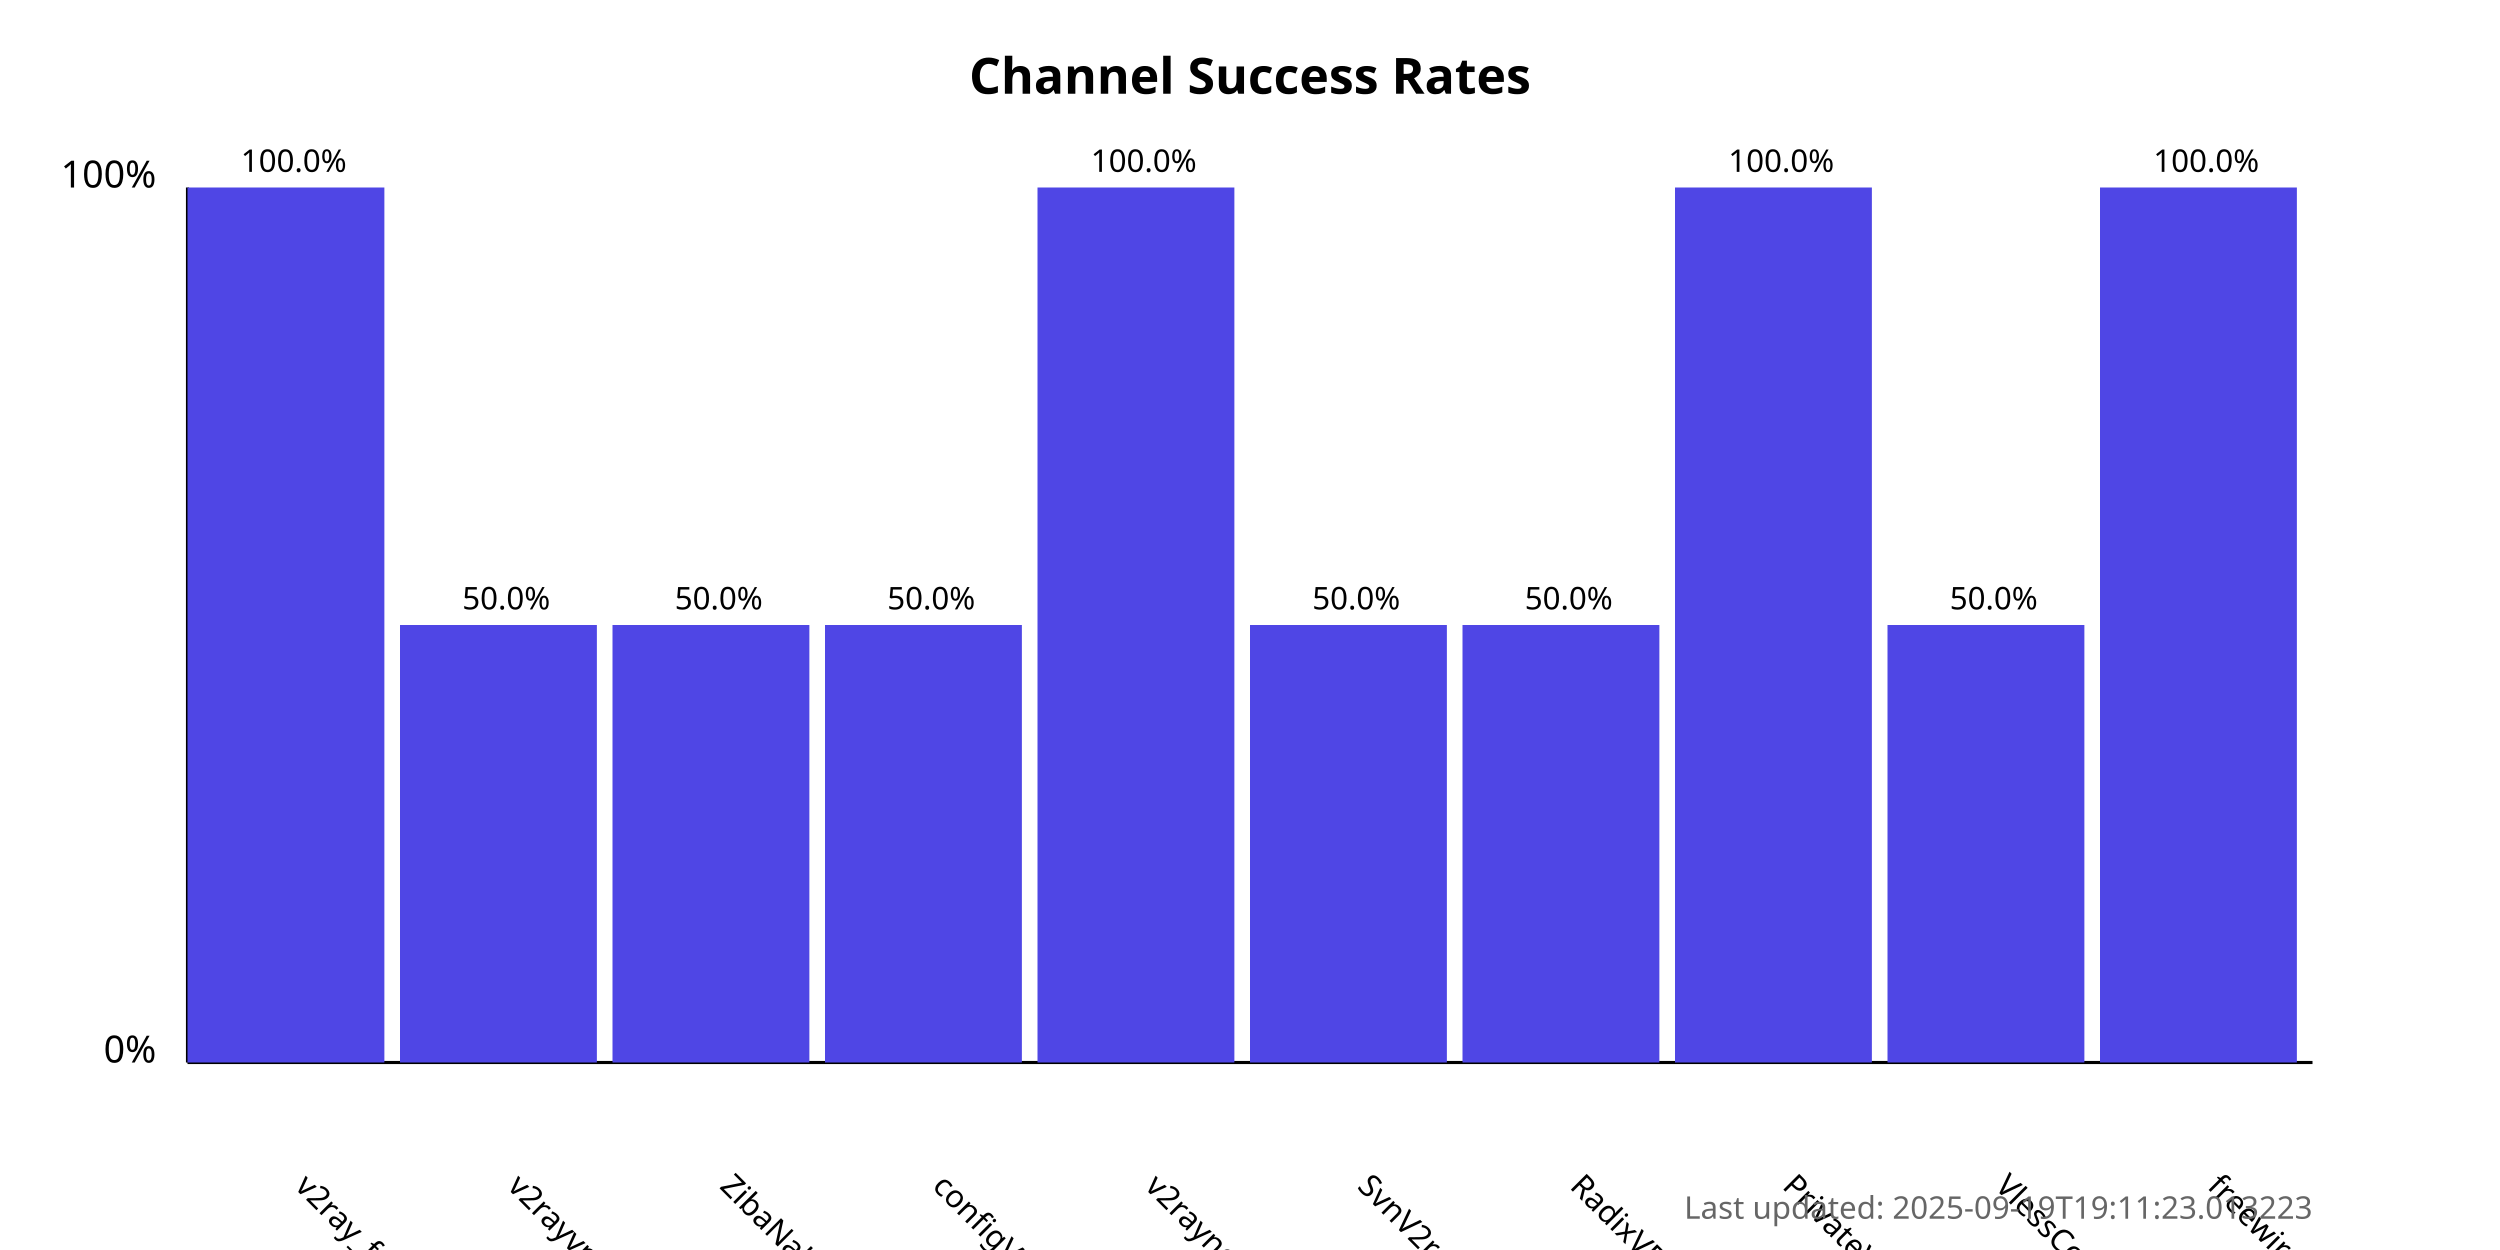
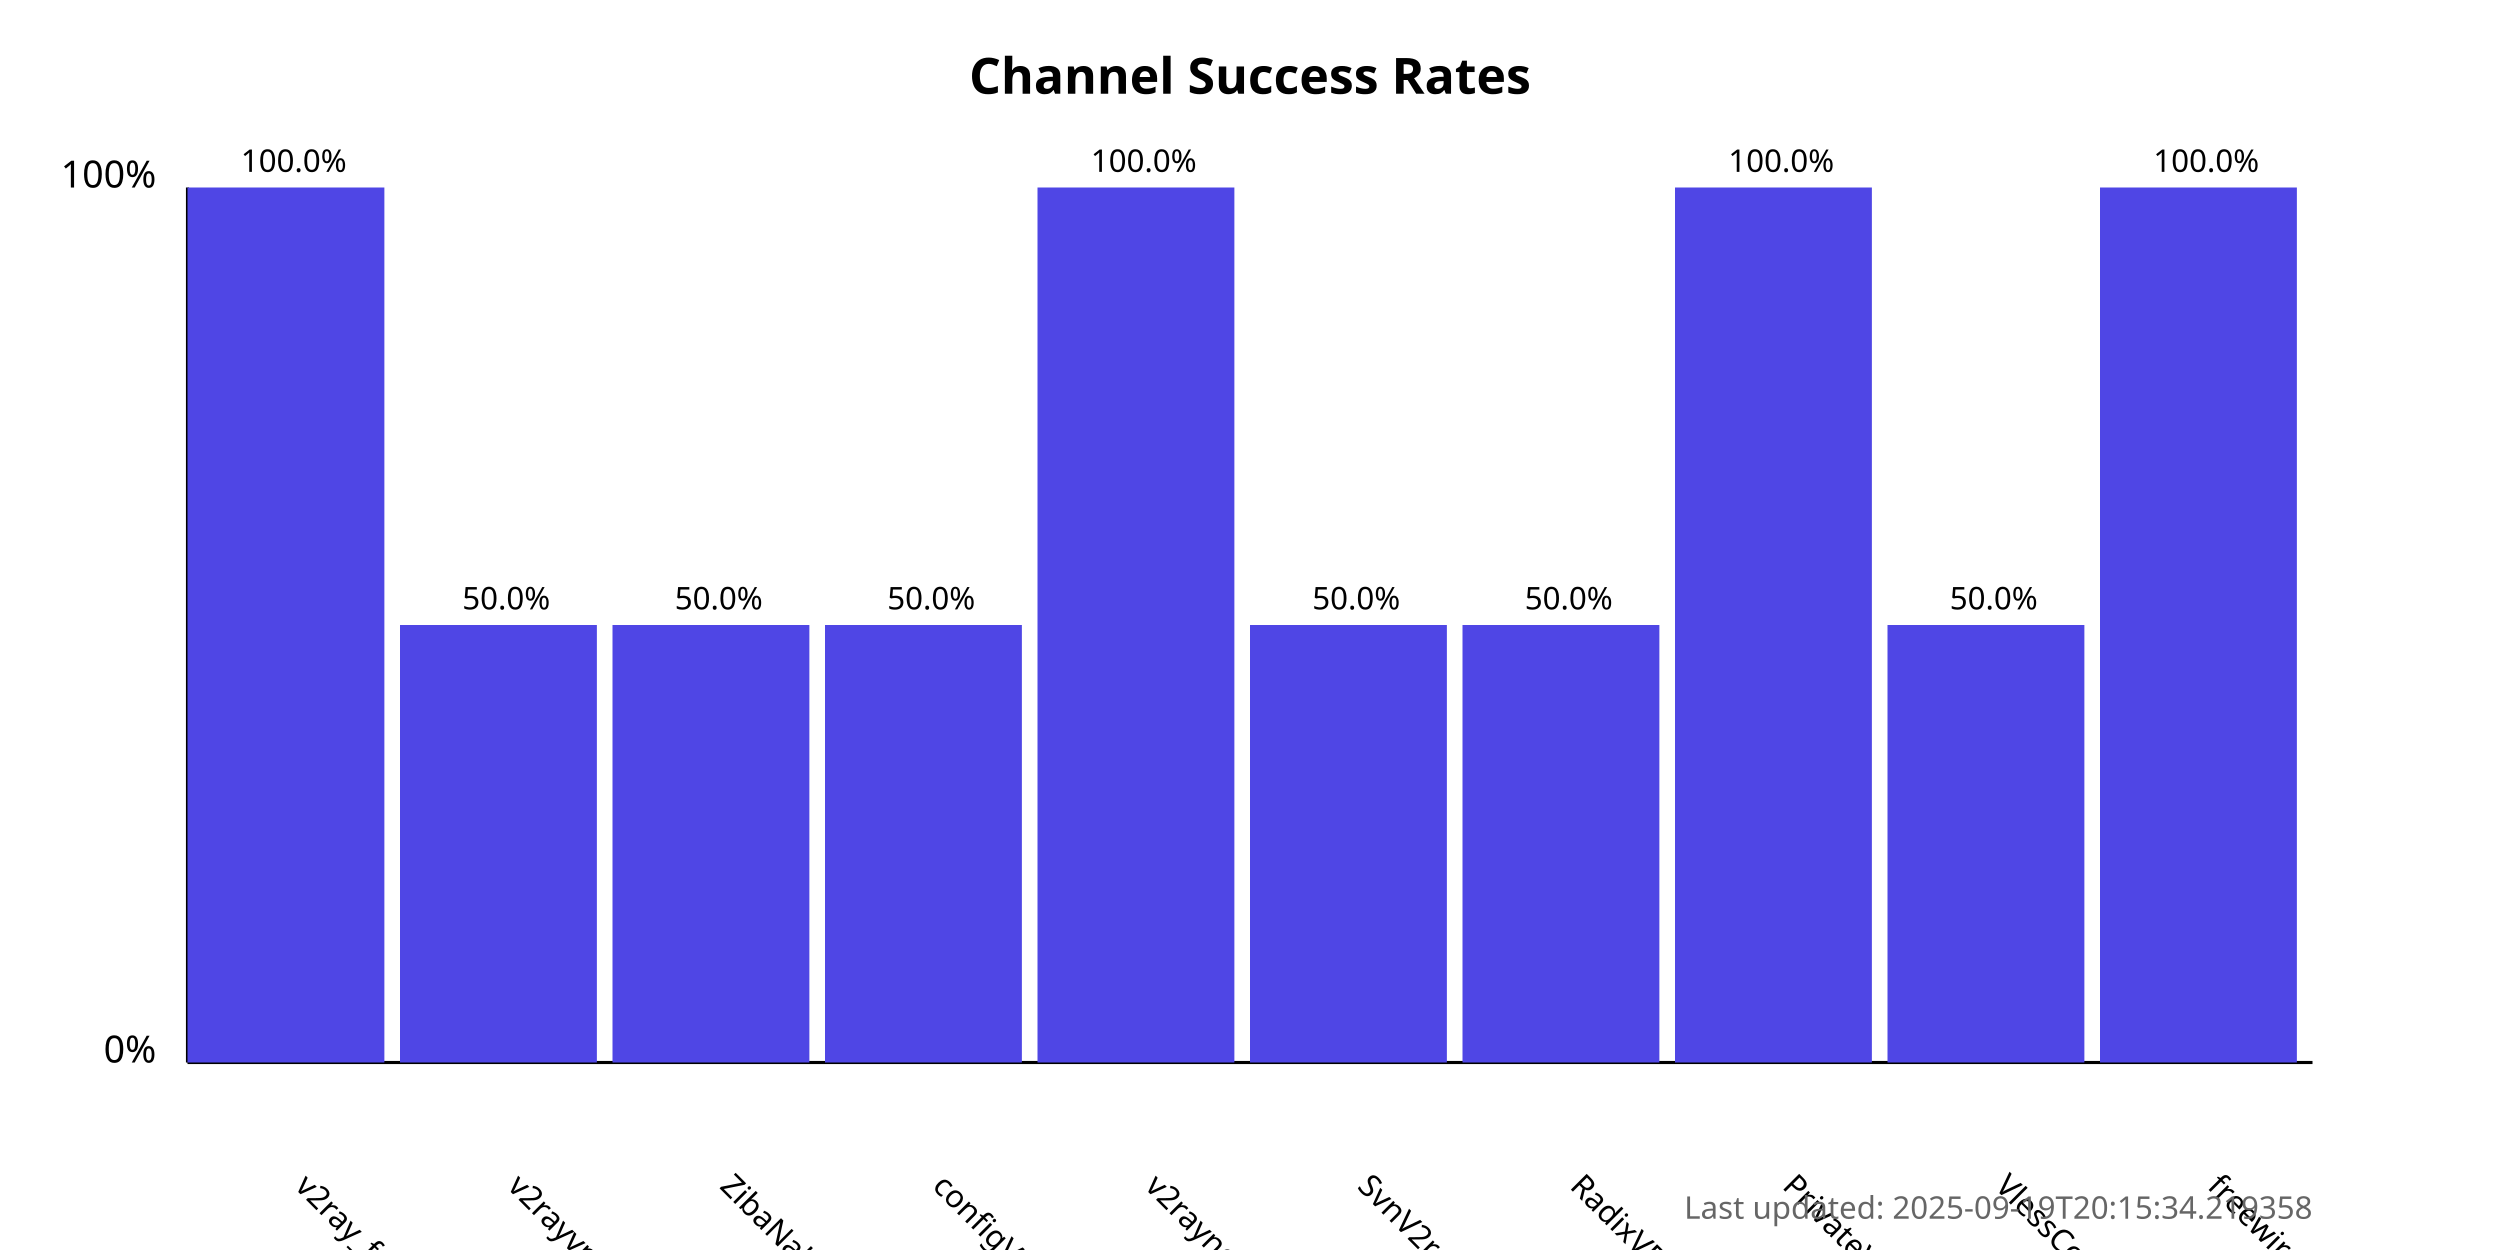
<svg xmlns="http://www.w3.org/2000/svg" width="800" height="400">
  <style>
            .chart-title { font: bold 16px sans-serif; }
            .axis-label { font: 12px sans-serif; }
            .tick-label { font: 10px sans-serif; }
            .bar { fill: #4f46e5; }
            .bar:hover { fill: #6366f1; }
            .timestamp { font: 10px sans-serif; fill: #666; }
        </style>
  <text x="400.0" y="30" text-anchor="middle" class="chart-title">
            Channel Success Rates
        </text>
  <line x1="60" y1="340" x2="60" y2="60" stroke="black" stroke-width="1" />
  <line x1="60" y1="340" x2="740" y2="340" stroke="black" stroke-width="1" />
  <text x="50" y="340" text-anchor="end" class="axis-label">0%</text>
  <text x="50" y="60" text-anchor="end" class="axis-label">100%</text>
  <g>
    <rect x="60" y="60.0" width="63.0" height="280.0" class="bar" />
    <text x="94.0" y="380" transform="rotate(45, 94.0, 380)" text-anchor="start" class="tick-label">
                v2ray_free_conf
            </text>
    <text x="94.0" y="55.0" text-anchor="middle" class="tick-label">
                100.0%
            </text>
  </g>
  <g>
    <rect x="128.0" y="200.0" width="63.0" height="140.0" class="bar" />
    <text x="162.0" y="380" transform="rotate(45, 162.0, 380)" text-anchor="start" class="tick-label">
                v2rayvpno
            </text>
    <text x="162.0" y="195.0" text-anchor="middle" class="tick-label">
                50.0%
            </text>
  </g>
  <g>
    <rect x="196.0" y="200.0" width="63.0" height="140.0" class="bar" />
    <text x="230.0" y="380" transform="rotate(45, 230.0, 380)" text-anchor="start" class="tick-label">
                ZibaNabz
            </text>
    <text x="230.0" y="195.0" text-anchor="middle" class="tick-label">
                50.0%
            </text>
  </g>
  <g>
    <rect x="264.0" y="200.0" width="63.0" height="140.0" class="bar" />
    <text x="298.0" y="380" transform="rotate(45, 298.0, 380)" text-anchor="start" class="tick-label">
                configV2rayForFree
            </text>
    <text x="298.0" y="195.0" text-anchor="middle" class="tick-label">
                50.0%
            </text>
  </g>
  <g>
    <rect x="332.0" y="60.0" width="63.0" height="280.0" class="bar" />
    <text x="366.0" y="380" transform="rotate(45, 366.0, 380)" text-anchor="start" class="tick-label">
                v2rayngvpn
            </text>
    <text x="366.0" y="55.0" text-anchor="middle" class="tick-label">
                100.0%
            </text>
  </g>
  <g>
    <rect x="400.0" y="200.0" width="63.0" height="140.0" class="bar" />
    <text x="434.0" y="380" transform="rotate(45, 434.0, 380)" text-anchor="start" class="tick-label">
                SvnV2ray
            </text>
    <text x="434.0" y="195.0" text-anchor="middle" class="tick-label">
                50.0%
            </text>
  </g>
  <g>
    <rect x="468.0" y="200.0" width="63.0" height="140.0" class="bar" />
    <text x="502.0" y="380" transform="rotate(45, 502.0, 380)" text-anchor="start" class="tick-label">
                RadixVPN
            </text>
    <text x="502.0" y="195.0" text-anchor="middle" class="tick-label">
                50.0%
            </text>
  </g>
  <g>
    <rect x="536.0" y="60.0" width="63.0" height="280.0" class="bar" />
    <text x="570.0" y="380" transform="rotate(45, 570.0, 380)" text-anchor="start" class="tick-label">
                PrivateVPNs
            </text>
    <text x="570.0" y="55.0" text-anchor="middle" class="tick-label">
                100.0%
            </text>
  </g>
  <g>
    <rect x="604.0" y="200.0" width="63.0" height="140.0" class="bar" />
    <text x="638.0" y="380" transform="rotate(45, 638.0, 380)" text-anchor="start" class="tick-label">
                VlessConfig
            </text>
    <text x="638.0" y="195.0" text-anchor="middle" class="tick-label">
                50.0%
            </text>
  </g>
  <g>
    <rect x="672.0" y="60.0" width="63.0" height="280.0" class="bar" />
    <text x="706.0" y="380" transform="rotate(45, 706.0, 380)" text-anchor="start" class="tick-label">
                freewireguard
            </text>
    <text x="706.0" y="55.0" text-anchor="middle" class="tick-label">
                100.0%
            </text>
  </g>
  <text x="740" y="390" text-anchor="end" class="timestamp">
-             Last updated: 2025-09-19T19:11:23.013223
+             Last updated: 2025-09-19T20:15:34.219358
        </text>
</svg>
